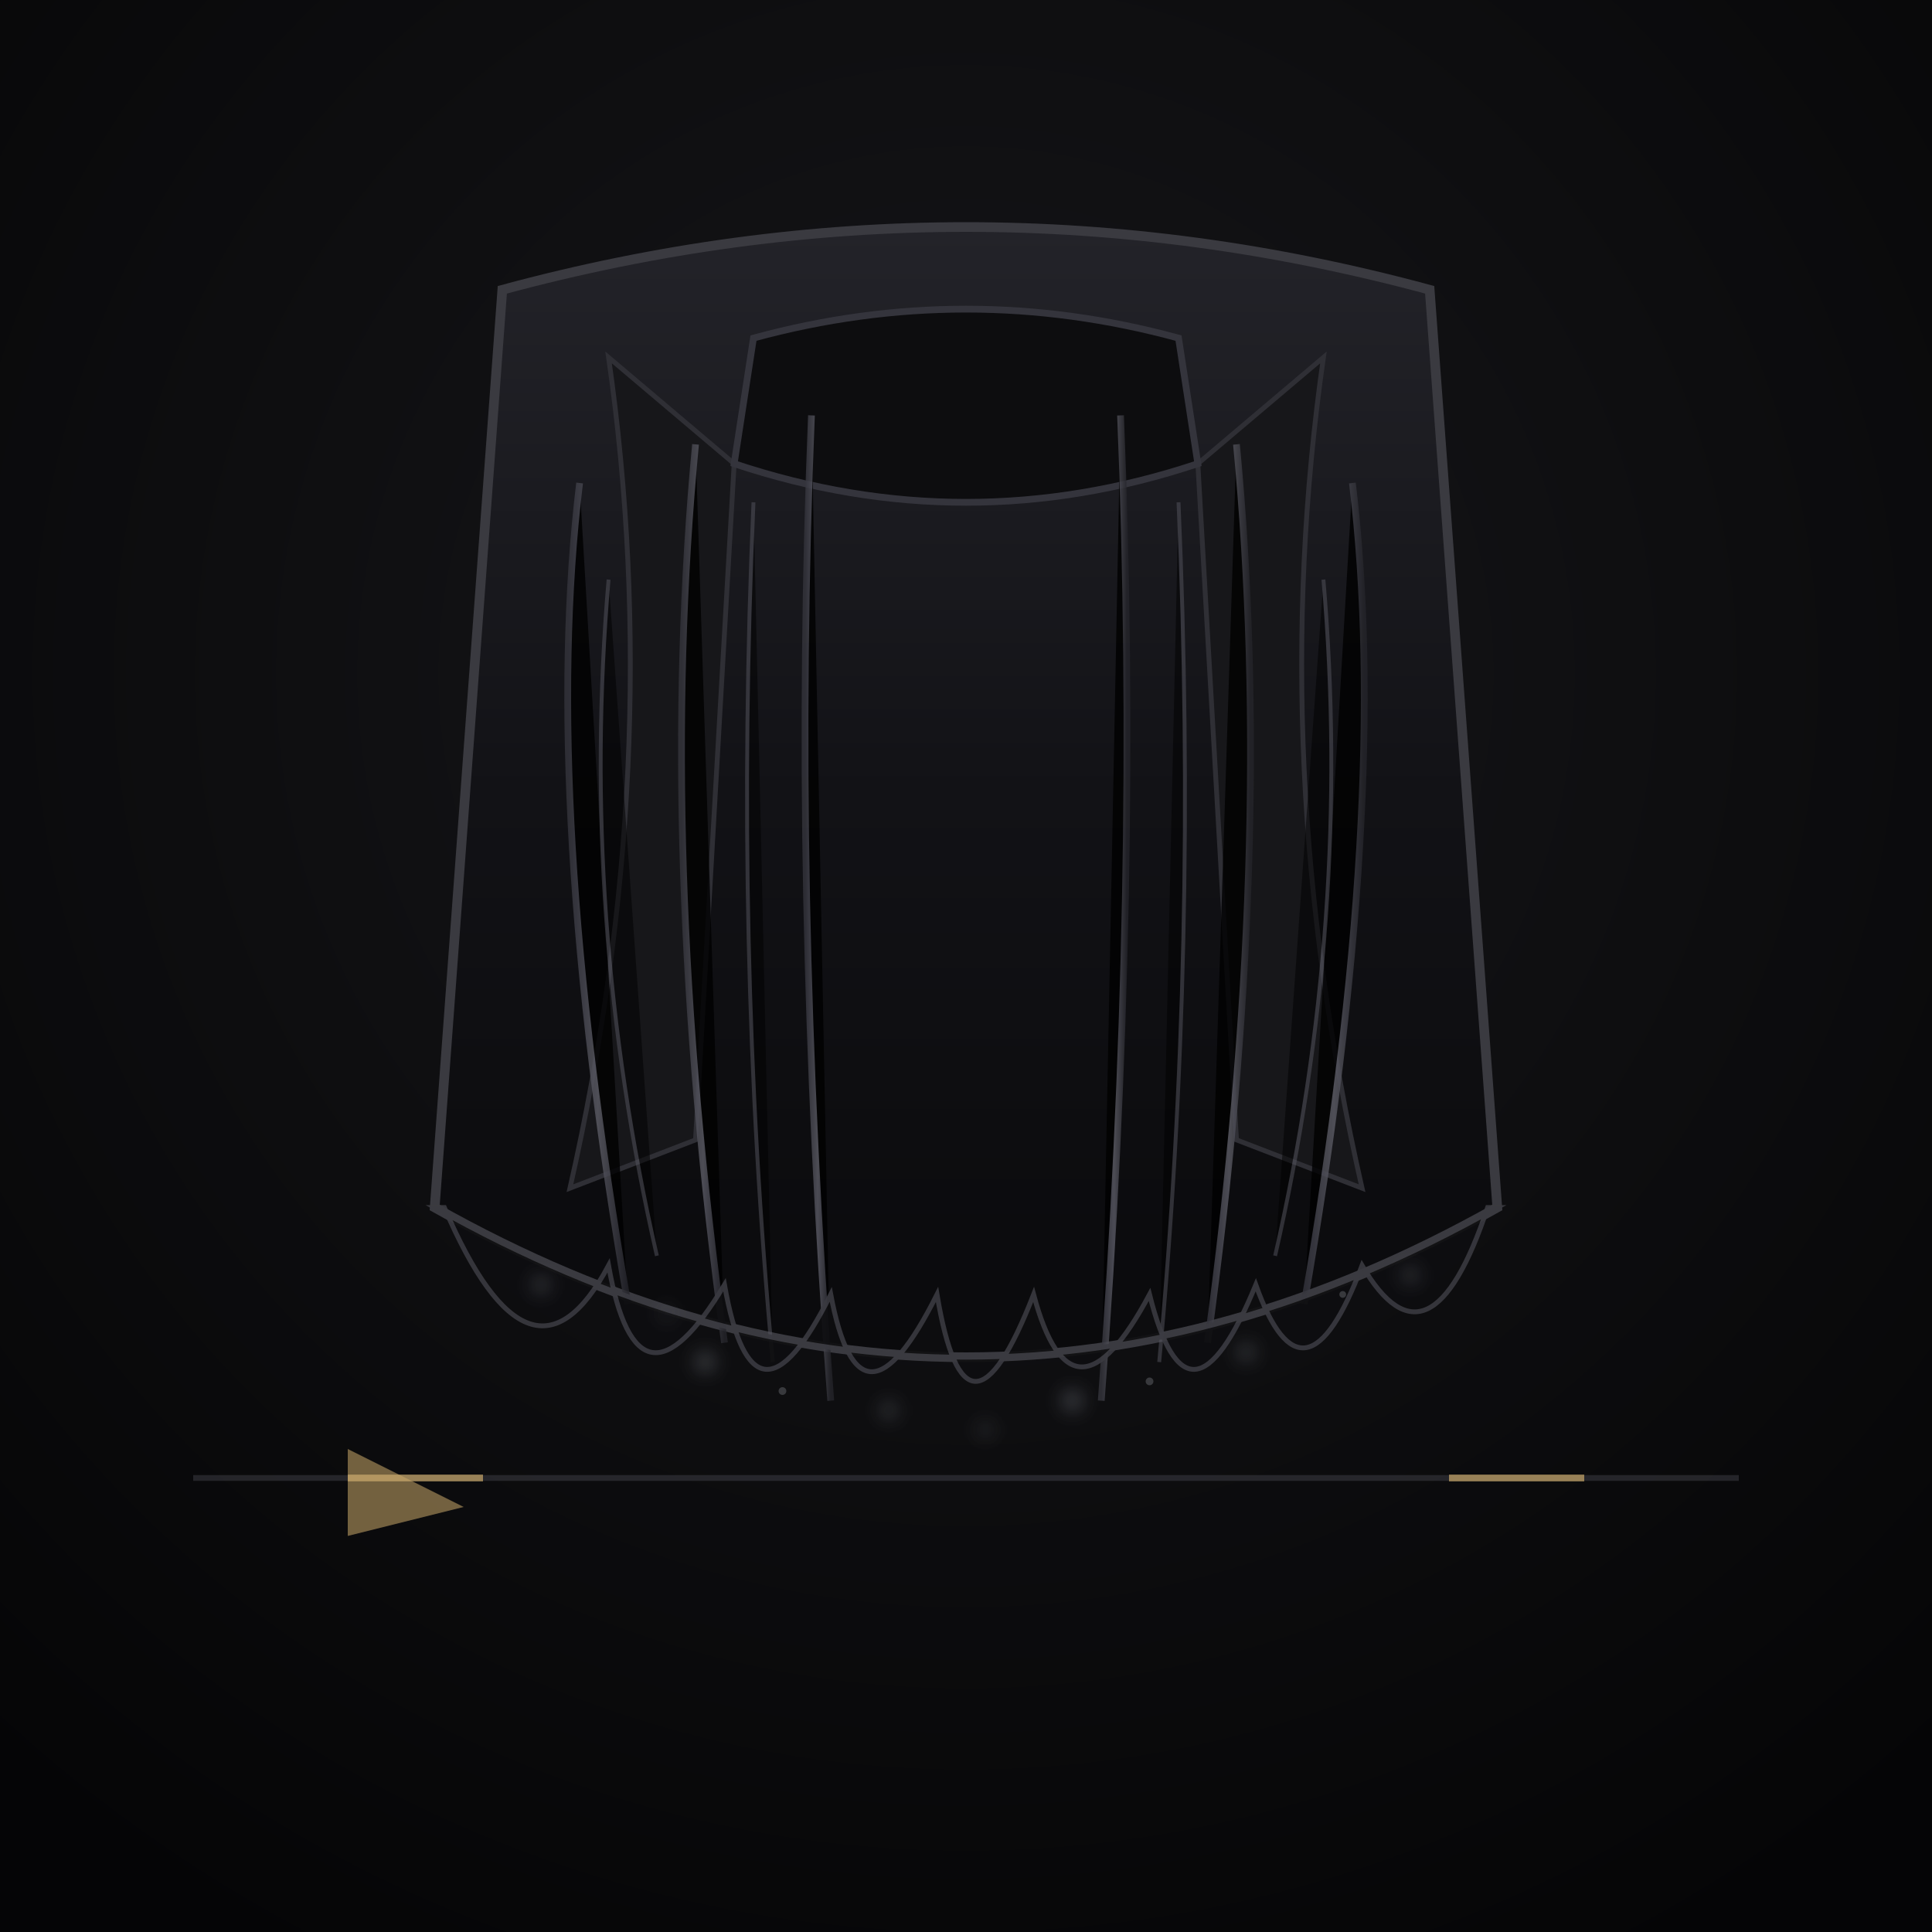
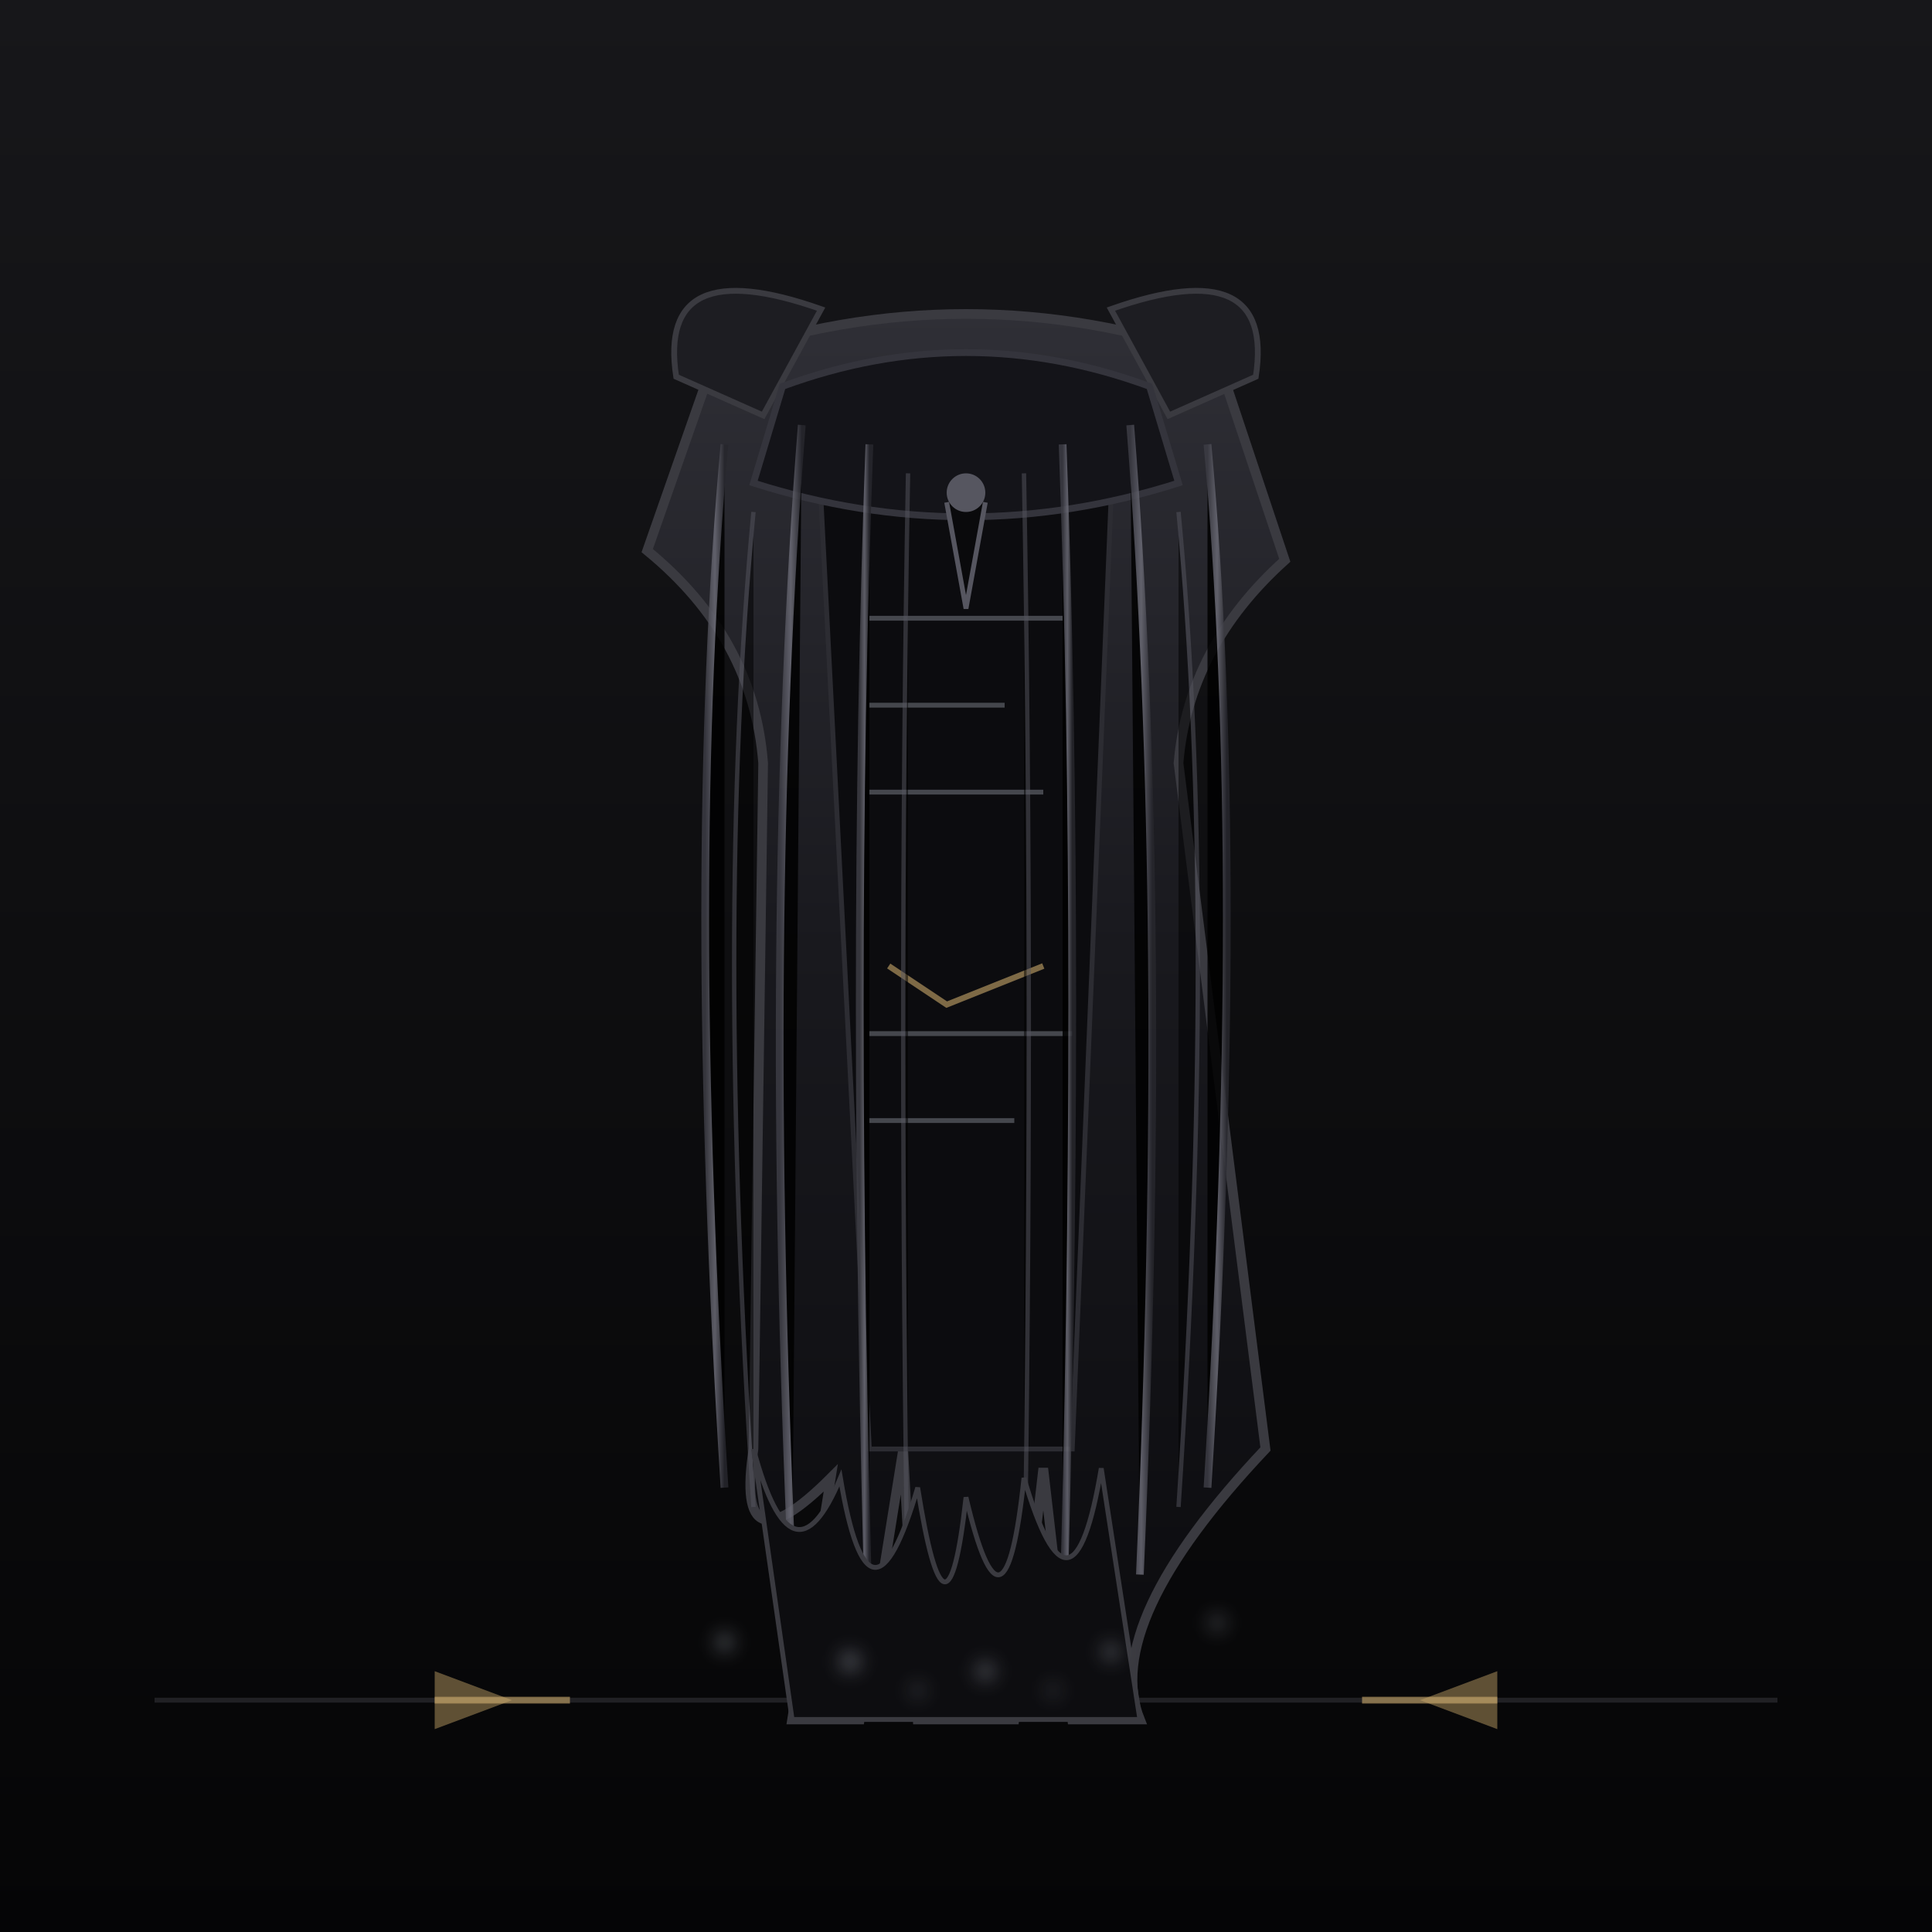
<svg xmlns="http://www.w3.org/2000/svg" viewBox="0 0 400 400" width="100%" height="100%" role="img" aria-label="THE MOURNING MANTLE">
  <defs>
-     <radialGradient id="mantBg" cx=".5" cy=".35" r=".75">
+     <linearGradient id="mmS_Bg" x1="0" y1="0" x2="0" y2="1">
      <stop offset="0" stop-color="#17171a" />
      <stop offset="1" stop-color="#050506" />
-     </radialGradient>
-     <linearGradient id="mantCloth" x1="0" y1="0" x2="0" y2="1">
-       <stop offset="0" stop-color="#232329" />
-       <stop offset=".5" stop-color="#121216" />
-       <stop offset="1" stop-color="#0a0a0c" />
    </linearGradient>
-     <linearGradient id="mantThread" x1="0" y1="0" x2="1" y2="0">
-       <stop offset="0" stop-color="#34343c" />
-       <stop offset=".5" stop-color="#5c5c66" />
-       <stop offset="1" stop-color="#24242a" />
+     <linearGradient id="mmS_Cloth" x1="0" y1="0" x2="0" y2="1">
+       <stop offset="0" stop-color="#2f2f36" />
+       <stop offset=".45" stop-color="#19191e" />
+       <stop offset="1" stop-color="#0b0b0e" />
    </linearGradient>
-     <filter id="mantDust" x="-50%" y="-50%" width="200%" height="200%">
+     <linearGradient id="mmS_Thread" x1="0" y1="0" x2="1" y2="0">
+       <stop offset="0" stop-color="#3c3c44" />
+       <stop offset=".5" stop-color="#6b6b76" />
+       <stop offset="1" stop-color="#27272d" />
+     </linearGradient>
+     <filter id="mmS_Dust" x="-50%" y="-50%" width="200%" height="200%">
      <feGaussianBlur stdDeviation="2" />
    </filter>
  </defs>
-   <rect width="400" height="400" fill="url(#mantBg)" />
-   <path d="M104 60 Q200 34 296 60 L310 250 Q200 312 90 250 Z" fill="url(#mantCloth)" stroke="#3a3a40" stroke-width="2" />
-   <path d="M126 74 Q138 158 118 246 L144 236 L152 96 Z" fill="#17171a" stroke="#2f2f35" stroke-width="1" />
-   <path d="M274 74 Q262 158 282 246 L256 236 L248 96 Z" fill="#17171a" stroke="#2f2f35" stroke-width="1" />
-   <path d="M156 70 Q200 58 244 70 L248 96 Q200 112 152 96 Z" fill="#0d0d0f" stroke="#34343c" stroke-width="1.4" />
-   <g stroke="url(#mantThread)" stroke-width="1.4" opacity=".8">
-     <path d="M120 100 Q112 166 130 270" />
-     <path d="M144 92 Q136 176 150 278" />
-     <path d="M168 86 Q164 184 172 290" />
-     <path d="M232 86 Q236 184 228 290" />
-     <path d="M256 92 Q264 176 250 278" />
-     <path d="M280 100 Q288 166 270 270" />
+   <rect width="400" height="400" fill="url(#mmS_Bg)" />
+   <path d="M32 352 L368 352" stroke="#45454d" stroke-width="1" opacity=".4" />
+   <path d="M90 352 L118 352 M282 352 L310 352" stroke="#c9a86a" stroke-width="1.4" opacity=".6" />
+   <path d="M90 346 L106 352 L90 358 Z M310 346 L294 352 L310 358 Z" fill="#c9a86a" opacity=".45" />
+   <path d="M148 74 Q200 56 252 74 L266 116 Q246 134 244 158 L262 300 Q228 336 236 356 L222 356 L216 304 L210 356 L190 356 L187 300 L178 356 L164 356 L172 306 Q152 326 156 300 L158 158 Q156 132 134 114 Z" fill="url(#mmS_Cloth)" stroke="#3a3a40" stroke-width="2" />
+   <path d="M140 78 Q136 52 170 64 L158 86 Z" fill="#1d1d22" stroke="#3a3a40" stroke-width="1.2" />
+   <path d="M260 78 Q264 52 230 64 L242 86 Z" fill="#1d1d22" stroke="#3a3a40" stroke-width="1.2" />
+   <path d="M170 104 L230 104 L222 300 L180 300 Z" fill="#0c0c0f" stroke="#2c2c32" stroke-width="1" />
+   <g stroke="#8a8f98" stroke-width="1" opacity=".45">
+     <line x1="180" y1="128" x2="220" y2="128" />
+     <line x1="180" y1="146" x2="208" y2="146" />
+     <line x1="180" y1="164" x2="216" y2="164" />
+     <line x1="180" y1="214" x2="222" y2="214" />
+     <line x1="180" y1="232" x2="210" y2="232" />
  </g>
-   <g stroke="#565660" stroke-width=".8" opacity=".5">
-     <path d="M126 120 Q120 190 136 260" />
-     <path d="M156 104 Q152 196 160 282" />
-     <path d="M244 104 Q248 196 240 282" />
-     <path d="M274 120 Q280 190 264 260" />
+   <path d="M184 200 L196 208 L216 200" fill="none" stroke="#c9a86a" stroke-width="1.2" opacity=".6" />
+   <path d="M162 80 Q200 66 238 80 L244 100 Q200 114 156 100 Z" fill="#141419" stroke="#34343c" stroke-width="1.4" />
+   <path d="M196 104 L200 126 L204 104" fill="#0a0a0c" stroke="#565660" stroke-width="1" />
+   <circle cx="200" cy="102" r="4" fill="#565660" />
+   <g stroke="url(#mmS_Thread)" stroke-width="1.6" opacity=".85">
+     <path d="M150 92 Q142 180 150 308" />
+     <path d="M166 88 Q158 190 164 326" />
+     <path d="M180 92 Q176 200 180 340" />
+     <path d="M220 92 Q224 200 220 340" />
+     <path d="M234 88 Q242 190 236 326" />
+     <path d="M250 92 Q258 180 250 308" />
  </g>
-   <g fill="#0d0d0f" stroke="#3a3a40" stroke-width="1" opacity=".9">
-     <path d="M92 250 Q110 292 126 262 Q132 296 150 266 Q156 300 172 268 Q178 300 194 268 Q200 304 214 268 Q222 298 238 268 Q246 300 260 266 Q270 294 282 262 Q296 286 308 250 L310 250 Q200 312 90 250 Z" />
+   <g stroke="#565660" stroke-width=".9" opacity=".5">
+     <path d="M156 106 Q148 190 156 312" />
+     <path d="M188 98 Q186 208 188 336" />
+     <path d="M212 98 Q214 208 212 336" />
+     <path d="M244 106 Q252 190 244 312" />
  </g>
-   <g fill="#8a8f98" filter="url(#mantDust)">
-     <circle cx="112" cy="266" r="1.4" opacity=".55" />
-     <circle cx="146" cy="282" r="1.8" opacity=".5" />
-     <circle cx="184" cy="292" r="1.4" opacity=".5" />
-     <circle cx="222" cy="290" r="2" opacity=".45" />
-     <circle cx="258" cy="280" r="1.5" opacity=".5" />
-     <circle cx="292" cy="264" r="1.3" opacity=".55" />
-     <circle cx="138" cy="272" r="1" opacity=".4" />
-     <circle cx="204" cy="296" r="1.2" opacity=".4" />
+   <g fill="#0d0d10" stroke="#3a3a40" stroke-width="1">
+     <path d="M156 300 Q164 330 174 306 Q180 342 190 308 Q196 346 200 310 Q208 344 212 306 Q222 340 228 304 L236 356 L164 356 Z" />
  </g>
-   <g fill="#b8bdc4" opacity=".25">
-     <circle cx="162" cy="288" r=".8" />
-     <circle cx="238" cy="286" r=".8" />
-     <circle cx="278" cy="268" r=".7" />
+   <g fill="#9aa0aa" filter="url(#mmS_Dust)">
+     <circle cx="150" cy="340" r="1.6" opacity=".6" />
+     <circle cx="176" cy="344" r="2" opacity=".5" />
+     <circle cx="204" cy="346" r="1.8" opacity=".5" />
+     <circle cx="230" cy="342" r="1.5" opacity=".6" />
+     <circle cx="252" cy="336" r="1.3" opacity=".6" />
+     <circle cx="190" cy="350" r="1.2" opacity=".45" />
+     <circle cx="218" cy="350" r="1.1" opacity=".45" />
  </g>
-   <path d="M40 306 L360 306" stroke="#565660" stroke-width="1.2" opacity=".35" />
-   <g stroke="#c9a86a" stroke-width="1.4" opacity=".7" fill="none">
-     <path d="M72 306 h28" />
-     <path d="M300 306 h28" />
-   </g>
-   <path d="M72 300 L96 312 L72 318 Z" fill="#c9a86a" opacity=".55" />
</svg>
